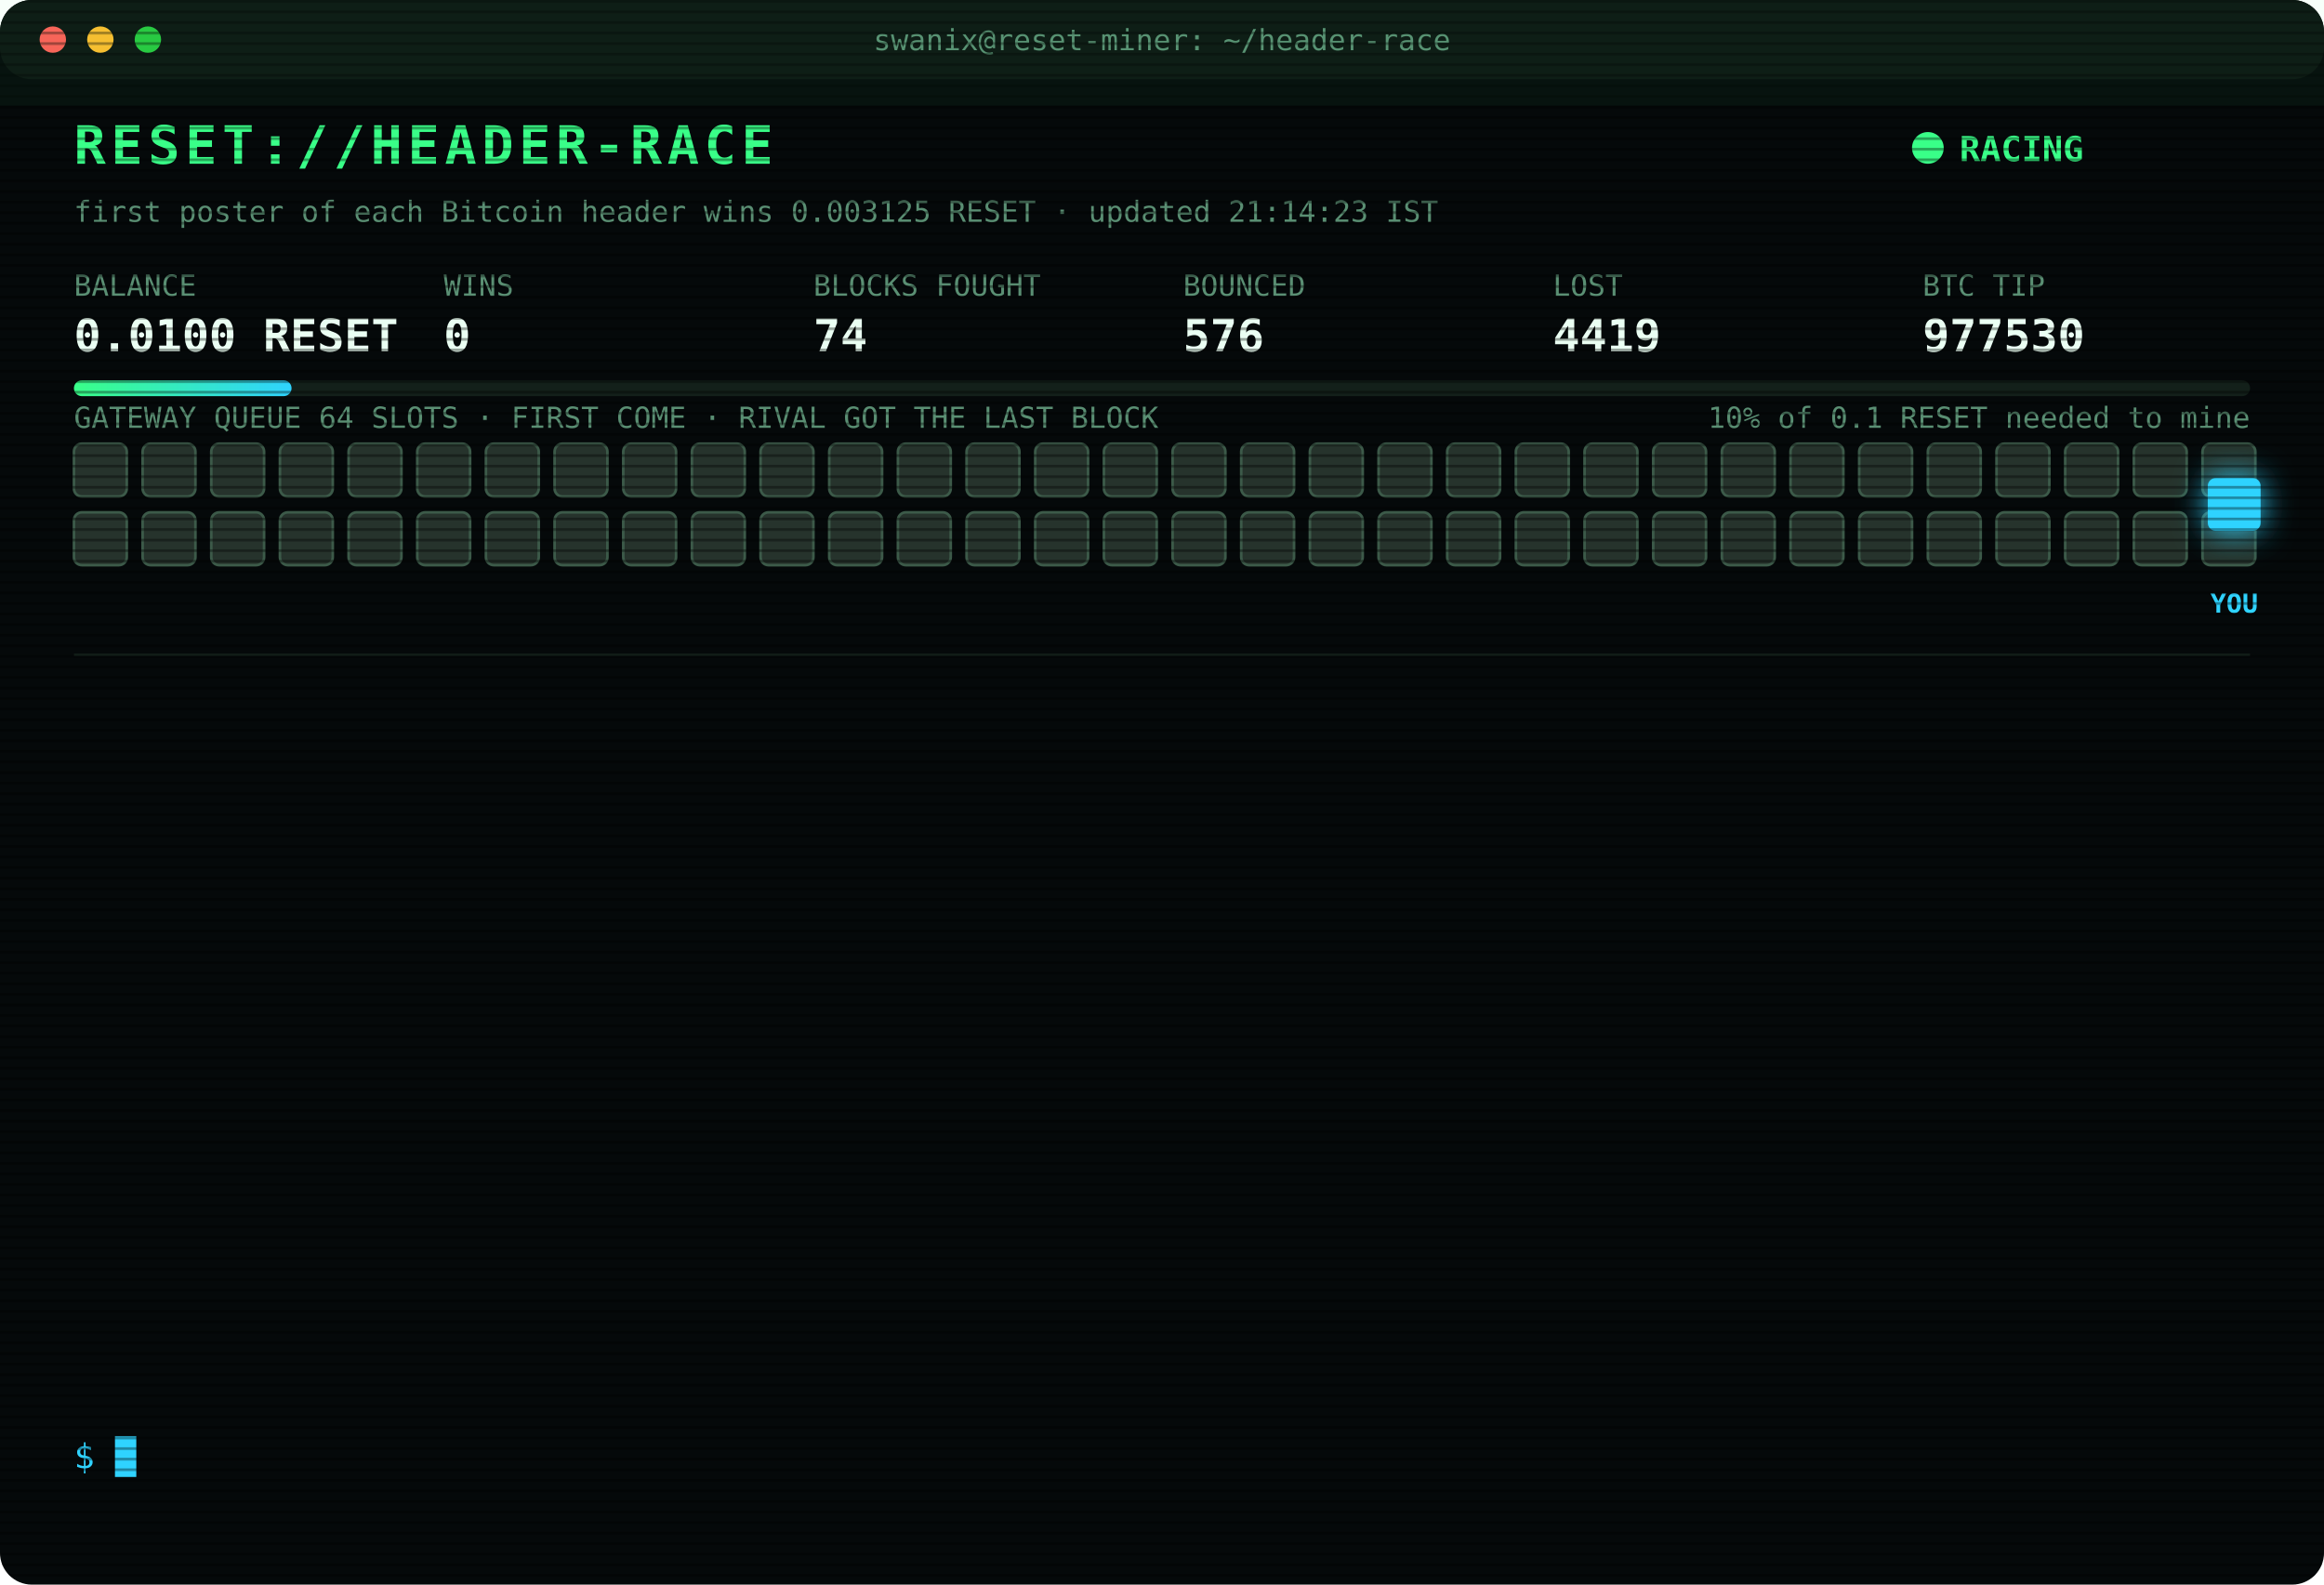
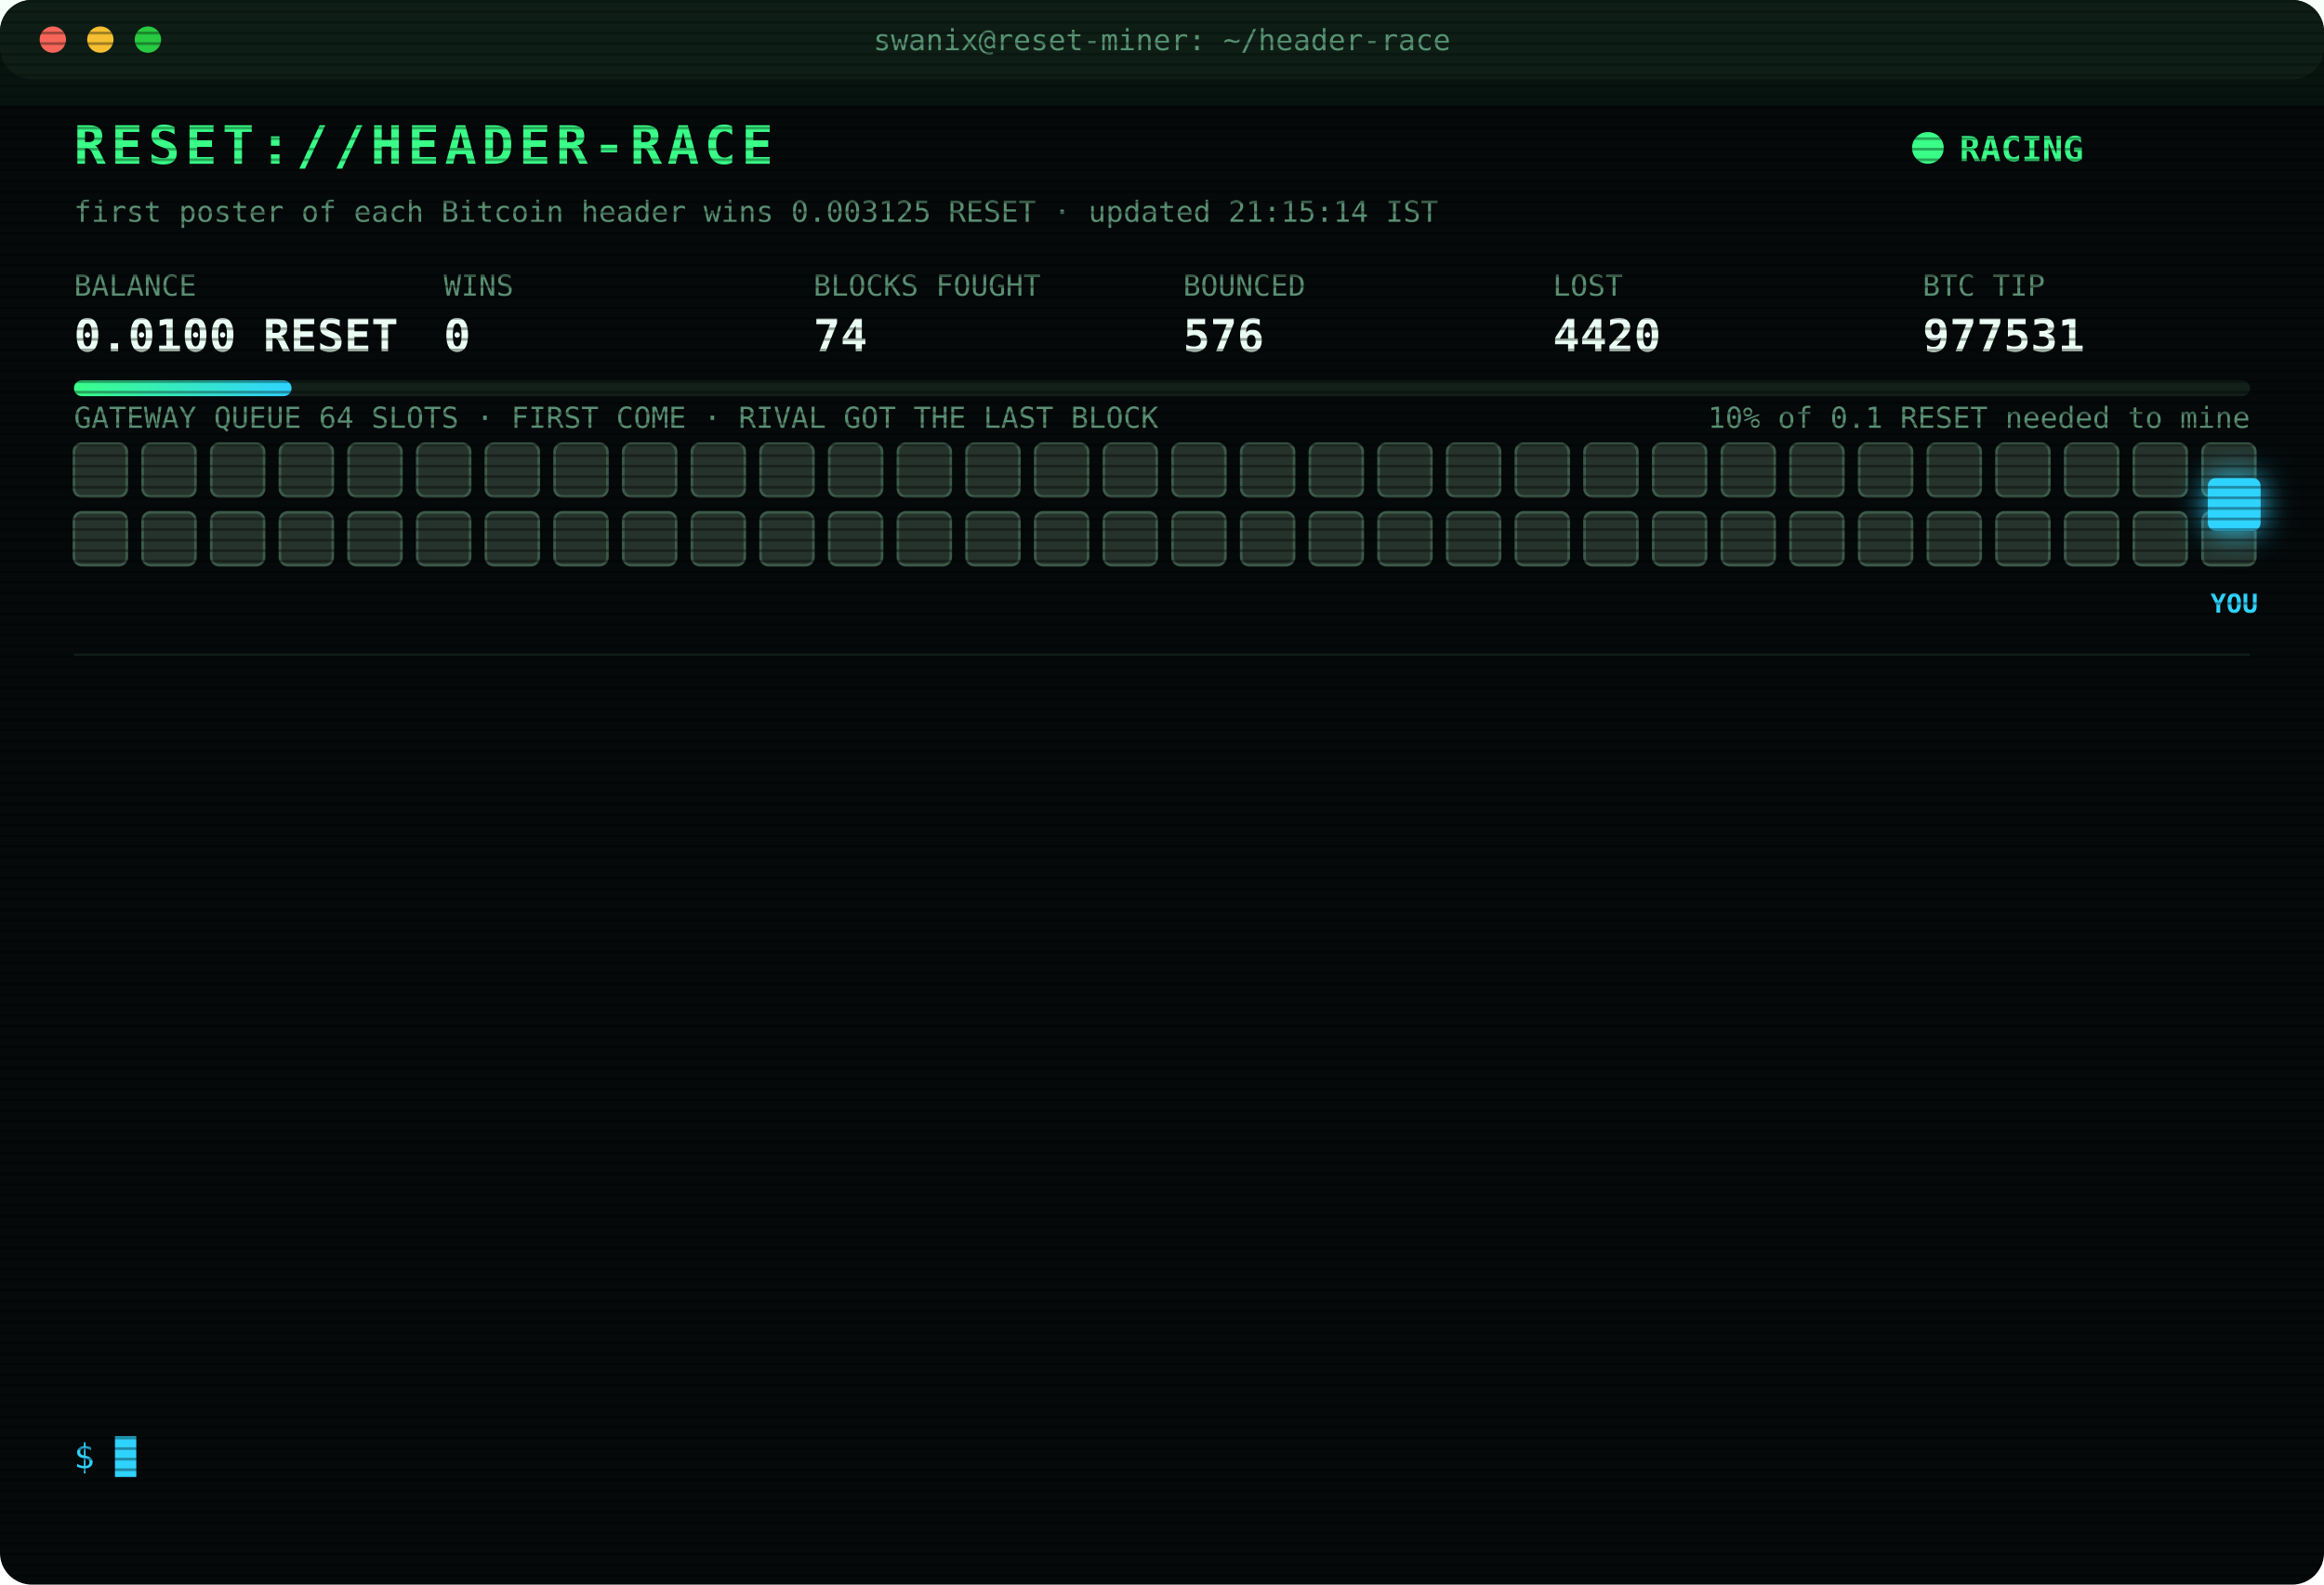
<svg xmlns="http://www.w3.org/2000/svg" width="880" height="600" viewBox="0 0 880 600" font-family="ui-monospace,SFMono-Regular,Menlo,Consolas,monospace">
  <style>
text{font-size:13px;fill:#7CFFB2}
.title{font-size:20px;font-weight:700;fill:#39FF88;letter-spacing:2px;animation:glitch 3s infinite steps(1)}
.sub{fill:#2fd3ff}.k{fill:#5a8f73;font-size:11px}.v{font-size:17px;font-weight:700;fill:#eafff3}
.ts{fill:#3f6b56}.boot{fill:#2fd3ff}.dim{fill:#5a8f73}.bad{fill:#ff4d6d}.warn{fill:#ffd23f}.mag{fill:#ff5cf0}.win{fill:#39FF88;font-weight:700}
.tag{font-size:10px;fill:#2fd3ff;font-weight:700}
.rival{fill:#26332c;stroke:#3c5a49;animation:jam 1.2s infinite alternate}
.idle{fill:#141c18;stroke:#22302a;animation:breathe 4s infinite}
.me{fill:#2fd3ff;filter:drop-shadow(0 0 6px #2fd3ff)}
.hover{animation:nudge 1.1s infinite ease-in-out}.bounce{animation:kick 1.4s infinite}
.ln{opacity:0;animation:in .4s forwards}
.cur{animation:blink 1s infinite steps(1)}
.scan{animation:scan 6s infinite linear}
.led{animation:blink 1.4s infinite}
@keyframes in{from{opacity:0;transform:translateX(-6px)}to{opacity:1;transform:none}}
@keyframes blink{50%{opacity:0}}
@keyframes jam{to{fill:#33463b}}
@keyframes breathe{50%{opacity:.4}}
@keyframes nudge{50%{transform:translateX(-10px)}}
@keyframes kick{0%,100%{transform:none}30%{transform:translateX(-14px)}55%{transform:translateX(10px) translateY(-6px)}}
@keyframes glitch{0%,92%{transform:none}93%{transform:translateX(2px);fill:#ff4d6d}95%{transform:translateX(-2px);fill:#2fd3ff}97%{transform:none}}
@keyframes scan{from{transform:translateY(-40px)}to{transform:translateY(600px)}}
</style>
  <defs>
    <pattern id="sl" width="4" height="4" patternUnits="userSpaceOnUse">
      <rect width="4" height="1" fill="#000" opacity=".35" />
    </pattern>
    <linearGradient id="bar">
      <stop offset="0" stop-color="#39FF88" />
      <stop offset="1" stop-color="#2fd3ff" />
    </linearGradient>
  </defs>
  <rect width="880" height="600" rx="12" fill="#05090a" />
  <rect width="880" height="30" rx="12" fill="#0d1512" />
  <circle cx="20" cy="15" r="5" fill="#ff5f57" />
  <circle cx="38" cy="15" r="5" fill="#febc2e" />
  <circle cx="56" cy="15" r="5" fill="#28c840" />
  <text x="440" y="19" text-anchor="middle" class="k">swanix@reset-miner: ~/header-race</text>
  <text x="28" y="62" class="title">RESET://HEADER-RACE</text>
  <circle class="led" cx="730" cy="56" r="6" fill="#39FF88" />
  <text x="742" y="61" class="win">RACING</text>
-   <text x="28" y="84" class="k">first poster of each Bitcoin header wins 0.003125 RESET · updated 21:14:23 IST</text>
+   <text x="28" y="84" class="k">first poster of each Bitcoin header wins 0.003125 RESET · updated 21:15:14 IST</text>
  <text x="28" y="112" class="k">BALANCE</text>
  <text x="28" y="133" class="v">0.0100 RESET</text>
  <text x="168" y="112" class="k">WINS</text>
  <text x="168" y="133" class="v">0</text>
  <text x="308" y="112" class="k">BLOCKS FOUGHT</text>
  <text x="308" y="133" class="v">74</text>
  <text x="448" y="112" class="k">BOUNCED</text>
  <text x="448" y="133" class="v">576</text>
  <text x="588" y="112" class="k">LOST</text>
-   <text x="588" y="133" class="v">4419</text>
+   <text x="588" y="133" class="v">4420</text>
  <text x="728" y="112" class="k">BTC TIP</text>
-   <text x="728" y="133" class="v">977530</text>
+   <text x="728" y="133" class="v">977531</text>
  <rect x="28" y="144" width="824" height="6" rx="3" fill="#13201a" />
  <rect x="28" y="144" width="82.4" height="6" rx="3" fill="url(#bar)" />
  <text x="852" y="162" text-anchor="end" class="k">10% of 0.1 RESET needed to mine</text>
  <text x="28" y="162" class="k">GATEWAY QUEUE 64 SLOTS · FIRST COME · RIVAL GOT THE LAST BLOCK</text>
  <rect class="rival" x="28" y="168" width="20" height="20" rx="3" style="animation-delay:0.00s" />
  <rect class="rival" x="54" y="168" width="20" height="20" rx="3" style="animation-delay:0.05s" />
  <rect class="rival" x="80" y="168" width="20" height="20" rx="3" style="animation-delay:0.10s" />
  <rect class="rival" x="106" y="168" width="20" height="20" rx="3" style="animation-delay:0.15s" />
  <rect class="rival" x="132" y="168" width="20" height="20" rx="3" style="animation-delay:0.20s" />
  <rect class="rival" x="158" y="168" width="20" height="20" rx="3" style="animation-delay:0.25s" />
  <rect class="rival" x="184" y="168" width="20" height="20" rx="3" style="animation-delay:0.30s" />
  <rect class="rival" x="210" y="168" width="20" height="20" rx="3" style="animation-delay:0.35s" />
  <rect class="rival" x="236" y="168" width="20" height="20" rx="3" style="animation-delay:0.40s" />
  <rect class="rival" x="262" y="168" width="20" height="20" rx="3" style="animation-delay:0.45s" />
  <rect class="rival" x="288" y="168" width="20" height="20" rx="3" style="animation-delay:0.50s" />
  <rect class="rival" x="314" y="168" width="20" height="20" rx="3" style="animation-delay:0.55s" />
  <rect class="rival" x="340" y="168" width="20" height="20" rx="3" style="animation-delay:0.60s" />
  <rect class="rival" x="366" y="168" width="20" height="20" rx="3" style="animation-delay:0.65s" />
  <rect class="rival" x="392" y="168" width="20" height="20" rx="3" style="animation-delay:0.70s" />
  <rect class="rival" x="418" y="168" width="20" height="20" rx="3" style="animation-delay:0.75s" />
  <rect class="rival" x="444" y="168" width="20" height="20" rx="3" style="animation-delay:0.80s" />
  <rect class="rival" x="470" y="168" width="20" height="20" rx="3" style="animation-delay:0.85s" />
  <rect class="rival" x="496" y="168" width="20" height="20" rx="3" style="animation-delay:0.90s" />
  <rect class="rival" x="522" y="168" width="20" height="20" rx="3" style="animation-delay:0.95s" />
  <rect class="rival" x="548" y="168" width="20" height="20" rx="3" style="animation-delay:1.00s" />
  <rect class="rival" x="574" y="168" width="20" height="20" rx="3" style="animation-delay:1.05s" />
  <rect class="rival" x="600" y="168" width="20" height="20" rx="3" style="animation-delay:1.10s" />
  <rect class="rival" x="626" y="168" width="20" height="20" rx="3" style="animation-delay:1.15s" />
  <rect class="rival" x="652" y="168" width="20" height="20" rx="3" style="animation-delay:1.20s" />
  <rect class="rival" x="678" y="168" width="20" height="20" rx="3" style="animation-delay:1.25s" />
  <rect class="rival" x="704" y="168" width="20" height="20" rx="3" style="animation-delay:1.30s" />
  <rect class="rival" x="730" y="168" width="20" height="20" rx="3" style="animation-delay:1.35s" />
  <rect class="rival" x="756" y="168" width="20" height="20" rx="3" style="animation-delay:1.40s" />
  <rect class="rival" x="782" y="168" width="20" height="20" rx="3" style="animation-delay:1.45s" />
  <rect class="rival" x="808" y="168" width="20" height="20" rx="3" style="animation-delay:1.50s" />
  <rect class="rival" x="834" y="168" width="20" height="20" rx="3" style="animation-delay:1.55s" />
  <rect class="rival" x="28" y="194" width="20" height="20" rx="3" style="animation-delay:1.60s" />
  <rect class="rival" x="54" y="194" width="20" height="20" rx="3" style="animation-delay:1.65s" />
  <rect class="rival" x="80" y="194" width="20" height="20" rx="3" style="animation-delay:1.70s" />
  <rect class="rival" x="106" y="194" width="20" height="20" rx="3" style="animation-delay:1.75s" />
  <rect class="rival" x="132" y="194" width="20" height="20" rx="3" style="animation-delay:1.80s" />
  <rect class="rival" x="158" y="194" width="20" height="20" rx="3" style="animation-delay:1.85s" />
  <rect class="rival" x="184" y="194" width="20" height="20" rx="3" style="animation-delay:1.90s" />
  <rect class="rival" x="210" y="194" width="20" height="20" rx="3" style="animation-delay:1.95s" />
  <rect class="rival" x="236" y="194" width="20" height="20" rx="3" style="animation-delay:2.00s" />
  <rect class="rival" x="262" y="194" width="20" height="20" rx="3" style="animation-delay:2.05s" />
  <rect class="rival" x="288" y="194" width="20" height="20" rx="3" style="animation-delay:2.10s" />
  <rect class="rival" x="314" y="194" width="20" height="20" rx="3" style="animation-delay:2.15s" />
  <rect class="rival" x="340" y="194" width="20" height="20" rx="3" style="animation-delay:2.20s" />
  <rect class="rival" x="366" y="194" width="20" height="20" rx="3" style="animation-delay:2.25s" />
  <rect class="rival" x="392" y="194" width="20" height="20" rx="3" style="animation-delay:2.30s" />
  <rect class="rival" x="418" y="194" width="20" height="20" rx="3" style="animation-delay:2.35s" />
  <rect class="rival" x="444" y="194" width="20" height="20" rx="3" style="animation-delay:2.40s" />
  <rect class="rival" x="470" y="194" width="20" height="20" rx="3" style="animation-delay:2.45s" />
  <rect class="rival" x="496" y="194" width="20" height="20" rx="3" style="animation-delay:2.50s" />
  <rect class="rival" x="522" y="194" width="20" height="20" rx="3" style="animation-delay:2.55s" />
  <rect class="rival" x="548" y="194" width="20" height="20" rx="3" style="animation-delay:2.60s" />
  <rect class="rival" x="574" y="194" width="20" height="20" rx="3" style="animation-delay:2.65s" />
  <rect class="rival" x="600" y="194" width="20" height="20" rx="3" style="animation-delay:2.70s" />
  <rect class="rival" x="626" y="194" width="20" height="20" rx="3" style="animation-delay:2.75s" />
  <rect class="rival" x="652" y="194" width="20" height="20" rx="3" style="animation-delay:2.80s" />
  <rect class="rival" x="678" y="194" width="20" height="20" rx="3" style="animation-delay:2.85s" />
  <rect class="rival" x="704" y="194" width="20" height="20" rx="3" style="animation-delay:2.90s" />
  <rect class="rival" x="730" y="194" width="20" height="20" rx="3" style="animation-delay:2.95s" />
  <rect class="rival" x="756" y="194" width="20" height="20" rx="3" style="animation-delay:3.00s" />
  <rect class="rival" x="782" y="194" width="20" height="20" rx="3" style="animation-delay:3.05s" />
  <rect class="rival" x="808" y="194" width="20" height="20" rx="3" style="animation-delay:3.10s" />
  <rect class="rival" x="834" y="194" width="20" height="20" rx="3" style="animation-delay:3.15s" />
  <g class="hover">
    <rect class="me" x="836" y="181" width="20" height="20" rx="3" />
    <text class="tag" x="846" y="232" text-anchor="middle">YOU</text>
  </g>
  <line x1="28" x2="852" y1="248" y2="248" stroke="#13201a" />
  <g class="ln" style="animation-delay:0.40s">
-     <text x="28" y="270" class="ts">18:29:35</text>
-     <text x="104" y="270" class="bad">[LOST] #977519 taken by a rival miner</text>
+     <text x="28" y="270" class="ts">18:46:47</text>
+     <text x="104" y="270" class="bad">[LOST] #977520 taken by a rival miner</text>
  </g>
  <g class="ln" style="animation-delay:0.65s">
-     <text x="28" y="292" class="ts">18:46:47</text>
-     <text x="104" y="292" class="bad">[LOST] #977520 taken by a rival miner</text>
+     <text x="28" y="292" class="ts">18:49:22</text>
+     <text x="104" y="292" class="bad">[LOST] #977521 taken by a rival miner</text>
  </g>
  <g class="ln" style="animation-delay:0.90s">
-     <text x="28" y="314" class="ts">18:49:22</text>
-     <text x="104" y="314" class="bad">[LOST] #977521 taken by a rival miner</text>
+     <text x="28" y="314" class="ts">18:53:47</text>
+     <text x="104" y="314" class="bad">[LOST] #977522 taken by a rival miner</text>
  </g>
  <g class="ln" style="animation-delay:1.15s">
-     <text x="28" y="336" class="ts">18:53:47</text>
-     <text x="104" y="336" class="bad">[LOST] #977522 taken by a rival miner</text>
+     <text x="28" y="336" class="ts">19:05:52</text>
+     <text x="104" y="336" class="bad">[LOST] #977523 taken by a rival miner</text>
  </g>
  <g class="ln" style="animation-delay:1.40s">
-     <text x="28" y="358" class="ts">19:05:52</text>
-     <text x="104" y="358" class="bad">[LOST] #977523 taken by a rival miner</text>
+     <text x="28" y="358" class="ts">19:10:28</text>
+     <text x="104" y="358" class="dim">[STINT END] calls 794 · wins 0</text>
  </g>
  <g class="ln" style="animation-delay:1.65s">
-     <text x="28" y="380" class="ts">19:10:28</text>
-     <text x="104" y="380" class="dim">[STINT END] calls 794 · wins 0</text>
+     <text x="28" y="380" class="ts">19:15:25</text>
+     <text x="104" y="380" class="boot">[BOOT] racer v3 online · 3 feeds · stint 340m</text>
  </g>
  <g class="ln" style="animation-delay:1.90s">
-     <text x="28" y="402" class="ts">19:15:25</text>
-     <text x="104" y="402" class="boot">[BOOT] racer v3 online · 3 feeds · stint 340m</text>
+     <text x="28" y="402" class="ts">19:32:30</text>
+     <text x="104" y="402" class="bad">[LOST] #977525 taken by a rival miner</text>
  </g>
  <g class="ln" style="animation-delay:2.15s">
-     <text x="28" y="424" class="ts">19:32:30</text>
-     <text x="104" y="424" class="bad">[LOST] #977525 taken by a rival miner</text>
+     <text x="28" y="424" class="ts">20:00:40</text>
+     <text x="104" y="424" class="bad">[LOST] #977526 taken by a rival miner</text>
  </g>
  <g class="ln" style="animation-delay:2.40s">
-     <text x="28" y="446" class="ts">20:00:40</text>
-     <text x="104" y="446" class="bad">[LOST] #977526 taken by a rival miner</text>
+     <text x="28" y="446" class="ts">20:20:11</text>
+     <text x="104" y="446" class="bad">[LOST] #977527 taken by a rival miner</text>
  </g>
  <g class="ln" style="animation-delay:2.65s">
-     <text x="28" y="468" class="ts">20:20:11</text>
-     <text x="104" y="468" class="bad">[LOST] #977527 taken by a rival miner</text>
+     <text x="28" y="468" class="ts">20:41:38</text>
+     <text x="104" y="468" class="bad">[LOST] #977528 taken by a rival miner</text>
  </g>
  <g class="ln" style="animation-delay:2.90s">
-     <text x="28" y="490" class="ts">20:41:38</text>
-     <text x="104" y="490" class="bad">[LOST] #977528 taken by a rival miner</text>
+     <text x="28" y="490" class="ts">20:58:06</text>
+     <text x="104" y="490" class="bad">[LOST] #977529 taken by a rival miner</text>
  </g>
  <g class="ln" style="animation-delay:3.15s">
-     <text x="28" y="512" class="ts">20:58:06</text>
-     <text x="104" y="512" class="bad">[LOST] #977529 taken by a rival miner</text>
+     <text x="28" y="512" class="ts">21:14:23</text>
+     <text x="104" y="512" class="bad">[LOST] #977530 taken by a rival miner</text>
  </g>
  <g class="ln" style="animation-delay:3.40s">
-     <text x="28" y="534" class="ts">21:14:23</text>
-     <text x="104" y="534" class="bad">[LOST] #977530 taken by a rival miner</text>
+     <text x="28" y="534" class="ts">21:15:14</text>
+     <text x="104" y="534" class="bad">[LOST] #977531 taken by a rival miner</text>
  </g>
  <text x="28" y="556" class="sub">$ <tspan class="cur">█</tspan>
  </text>
  <rect width="880" height="600" rx="12" fill="url(#sl)" pointer-events="none" />
  <rect class="scan" width="880" height="40" fill="#39FF88" opacity=".04" />
</svg>
